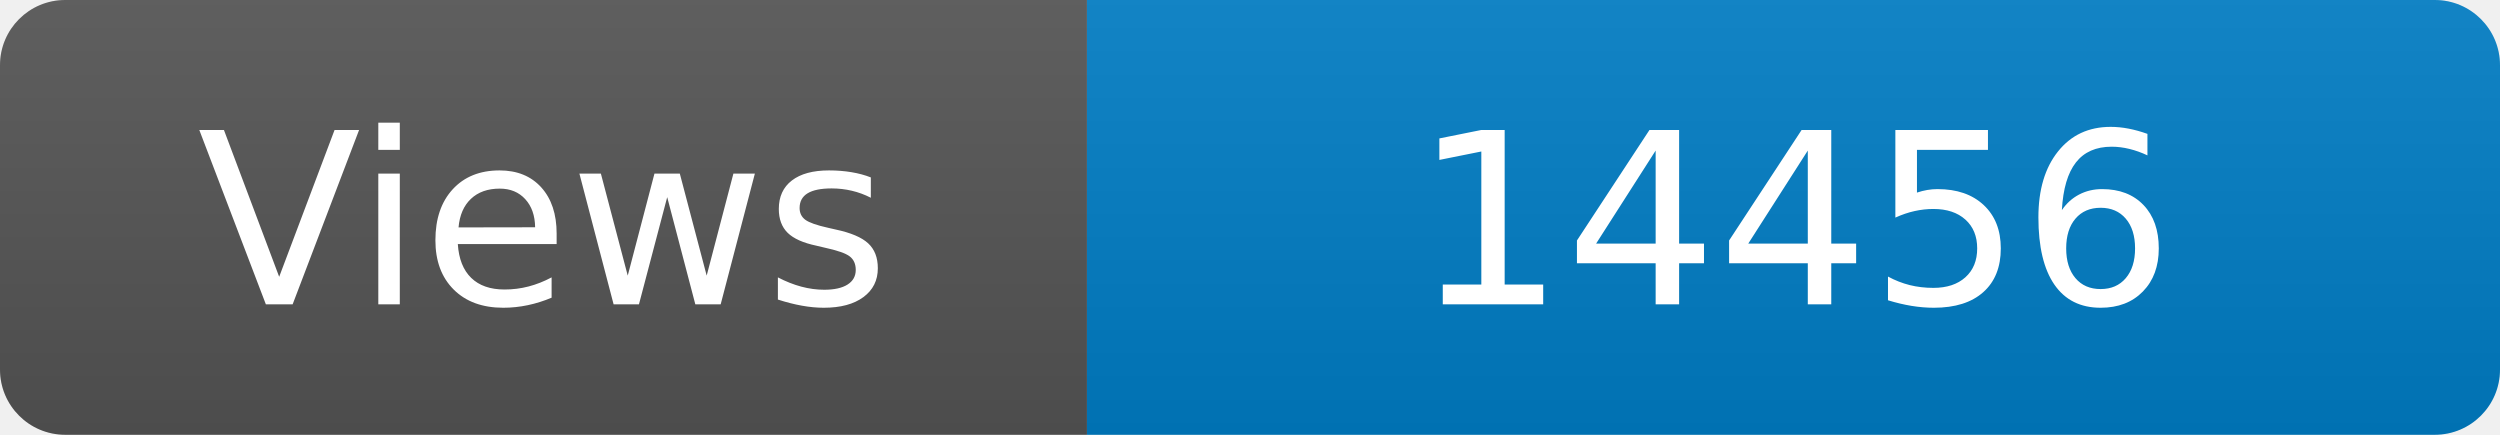
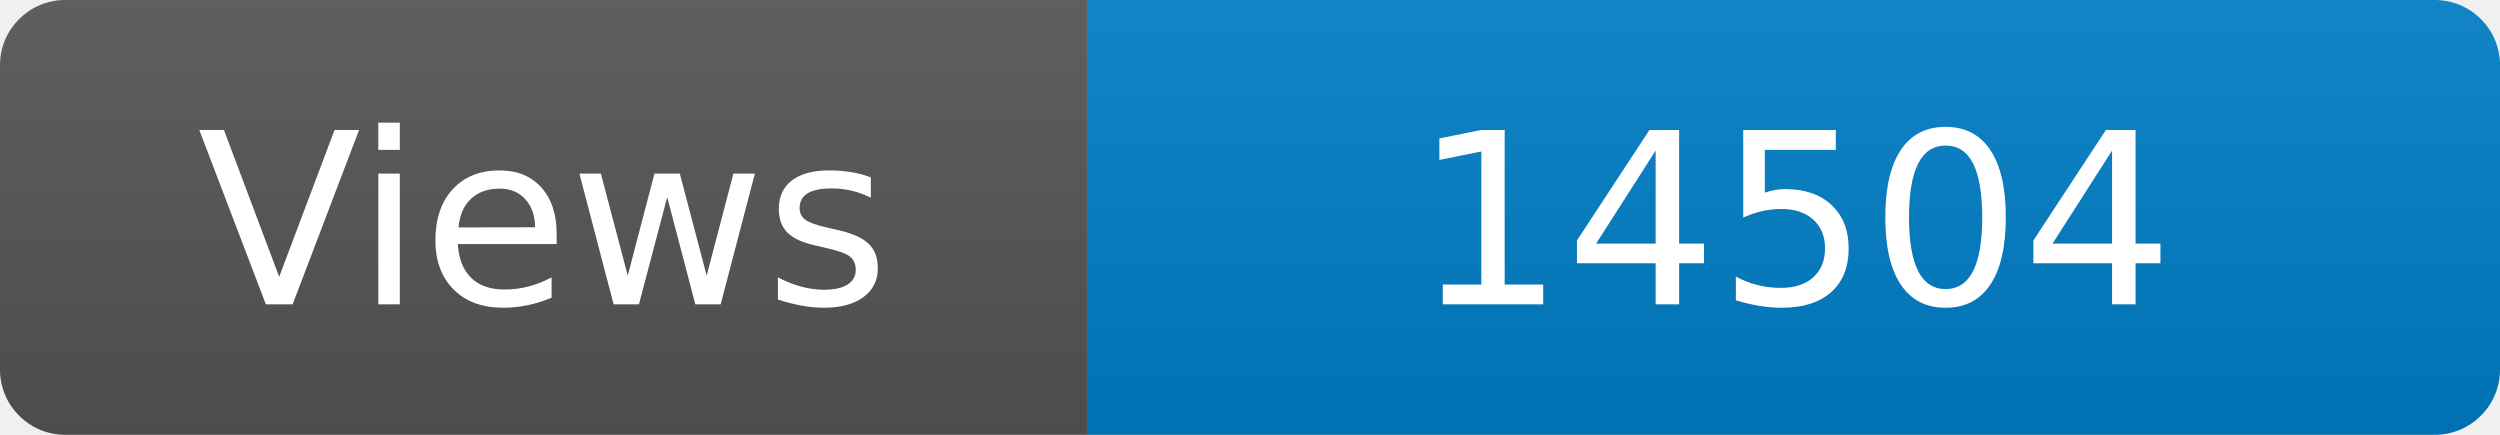
<svg xmlns="http://www.w3.org/2000/svg" width="115" height="20" role="img" aria-label="Maintained?: yes">
  <linearGradient id="s" x2="0" y2="100%">
    <stop offset="0" stop-color="#bbb" stop-opacity=".1" />
    <stop offset="1" stop-opacity=".1" />
  </linearGradient>
  <clipPath id="r">
    <rect width="115" height="20" rx="3" fill="#fff" />
  </clipPath>
  <g clip-path="url(#r)">
    <rect width="50" height="20" fill="#555" />
    <rect x="50" width="160" height="20" fill="#007ec6" />
    <rect width="115" height="20" fill="url(#s)" />
  </g>
  <g fill="#fff" text-anchor="middle" font-family="Verdana,Geneva,DejaVu Sans,sans-serif" font-size="110">
    <text x="250" y="140" transform="scale(.1)" fill="#fff">Views</text>
-     <text x="825" y="140" transform="scale(.1)" fill="#fff">14456</text>
+     <text x="825" y="140" transform="scale(.1)" fill="#fff">14504</text>
  </g>
</svg>
